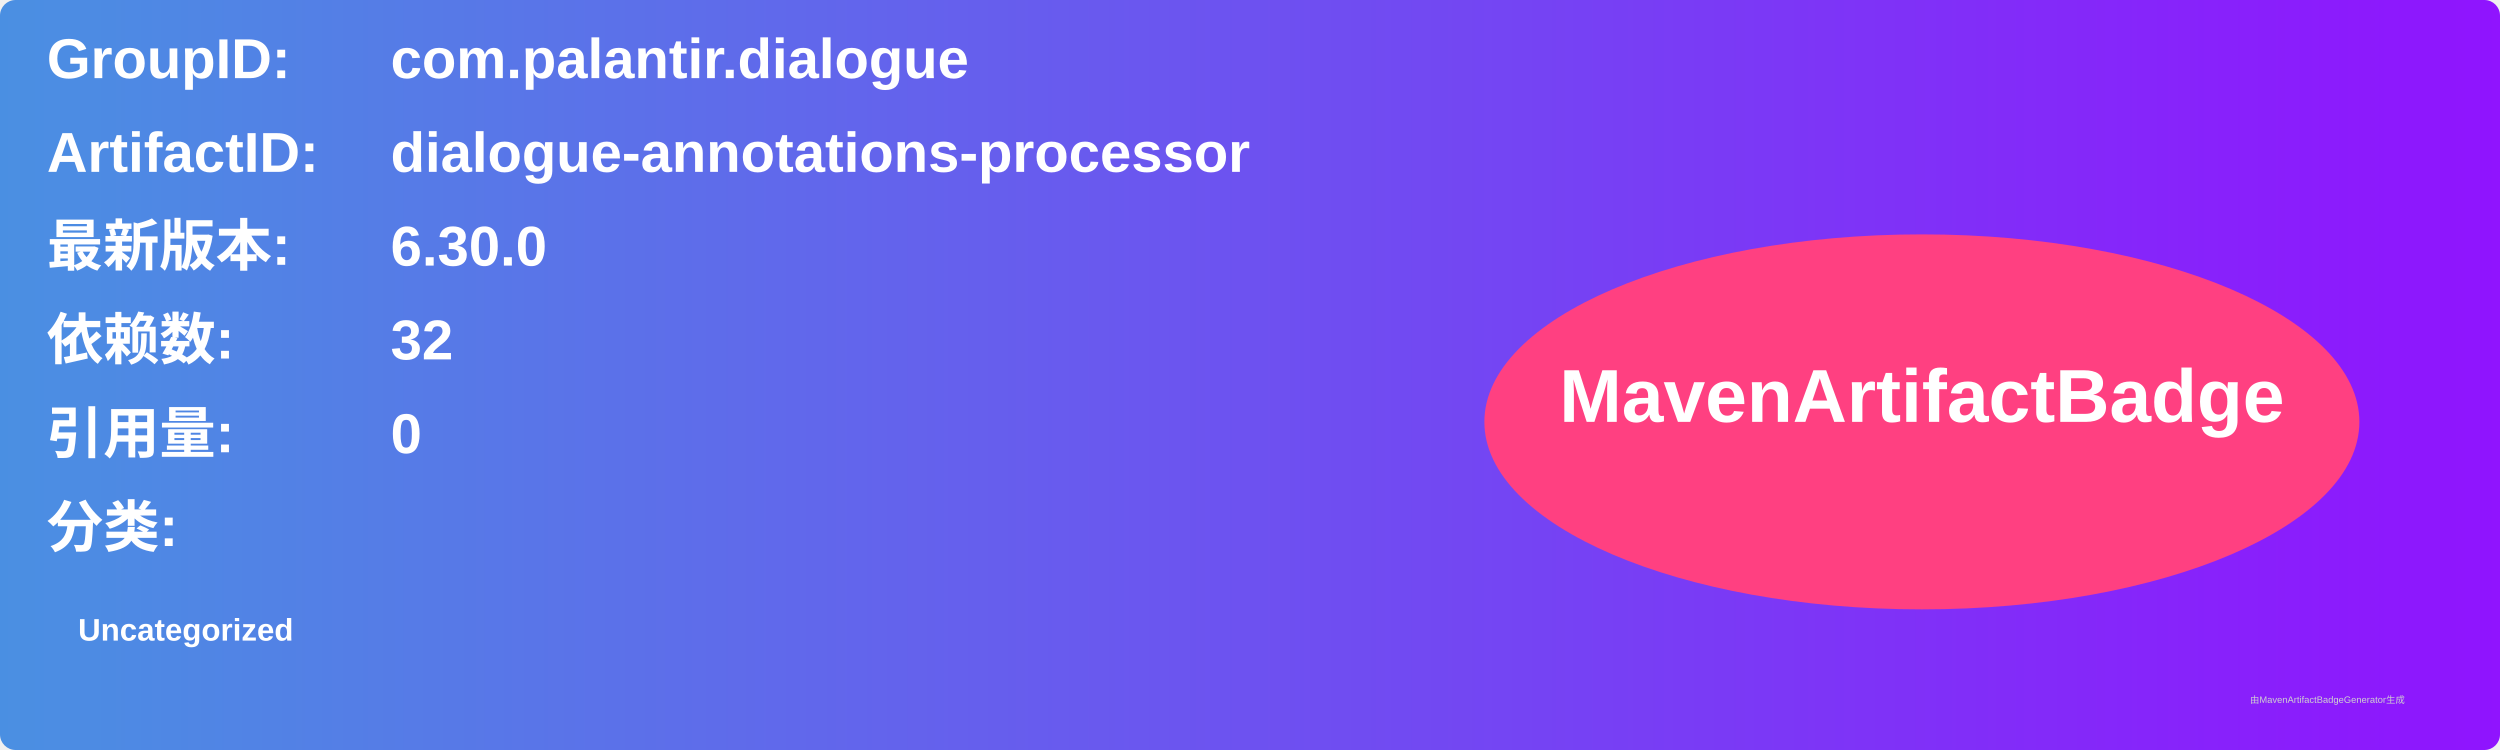
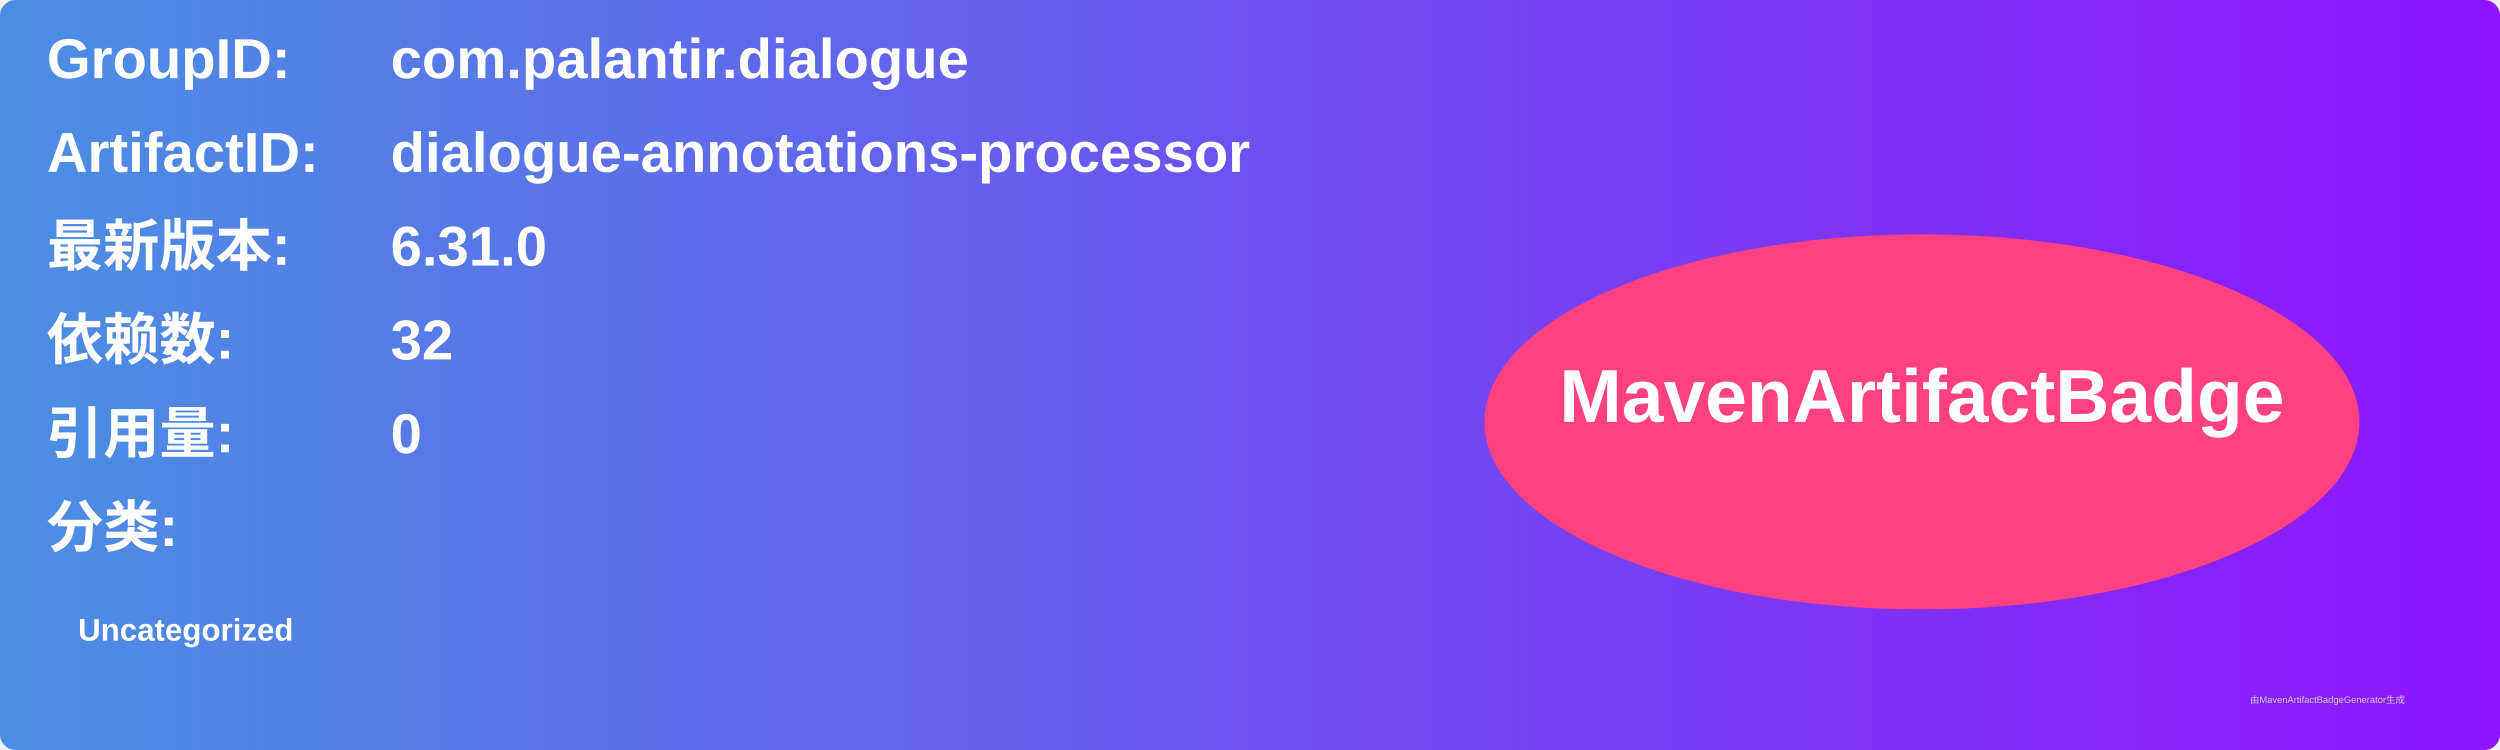
<svg xmlns="http://www.w3.org/2000/svg" width="800" height="240" viewBox="0 0 800 240">
  <linearGradient id="grad" x1="0%" y1="0%" x2="100%" y2="0%">
    <stop offset="0%" stop-color="#4a90e2" />
    <stop offset="100%" stop-color="#9013fe" />
  </linearGradient>
  <rect width="100%" height="100%" rx="5" ry="5" fill="url(#grad)" />
  <g transform="translate(15, 15)">
    <text x="0" y="10" font-family="Arial" font-size="18" fill="white" font-weight="bold" width="260">GroupID:</text>
    <text x="110" y="10" font-family="Arial" font-size="18" fill="white" font-weight="bold" width="460">com.palantir.dialogue</text>
    <text x="0" y="40" font-family="Arial" font-size="18" fill="white" font-weight="bold" width="260">ArtifactID:</text>
    <text x="110" y="40" font-family="Arial" font-size="18" fill="white" font-weight="bold" width="460">dialogue-annotations-processor</text>
    <text x="0" y="70" font-family="Arial" font-size="18" fill="white" font-weight="bold">最新版本:</text>
    <text x="110" y="70" font-family="Arial" font-size="18" fill="white" font-weight="bold">
-       <tspan font-weight="bold">6.30.0</tspan>
+       <tspan font-weight="bold">6.31.0</tspan>
    </text>
    <text x="0" y="100" font-family="Arial" font-size="18" fill="white" font-weight="bold">依赖数: </text>
    <text x="110" y="100" font-family="Arial" font-size="18" fill="white">
      <tspan font-weight="bold">32</tspan>
    </text>
    <text x="0" y="130" font-family="Arial" font-size="18" fill="white" font-weight="bold">引用量: </text>
    <text x="110" y="130" font-family="Arial" font-size="18" fill="white">
      <tspan font-weight="bold">0</tspan>
    </text>
    <text x="0" y="160" font-family="Arial" font-size="18" fill="white" font-weight="bold">分类:</text>
    <text x="10" y="190" font-family="Arial" font-size="10" fill="white">
      <tspan font-weight="bold">Uncategorized</tspan>
    </text>
    <ellipse cx="600" cy="120" rx="140" ry="60" fill="#ff4081" />
    <text x="600" y="120" text-anchor="middle" font-family="Arial" font-size="24" fill="white" font-weight="bold">MavenArtifactBadge</text>
  </g>
  <text x="720" y="225" font-family="Arial" font-size="3" fill="#d0d0d0">由MavenArtifactBadgeGenerator生成</text>
</svg>
